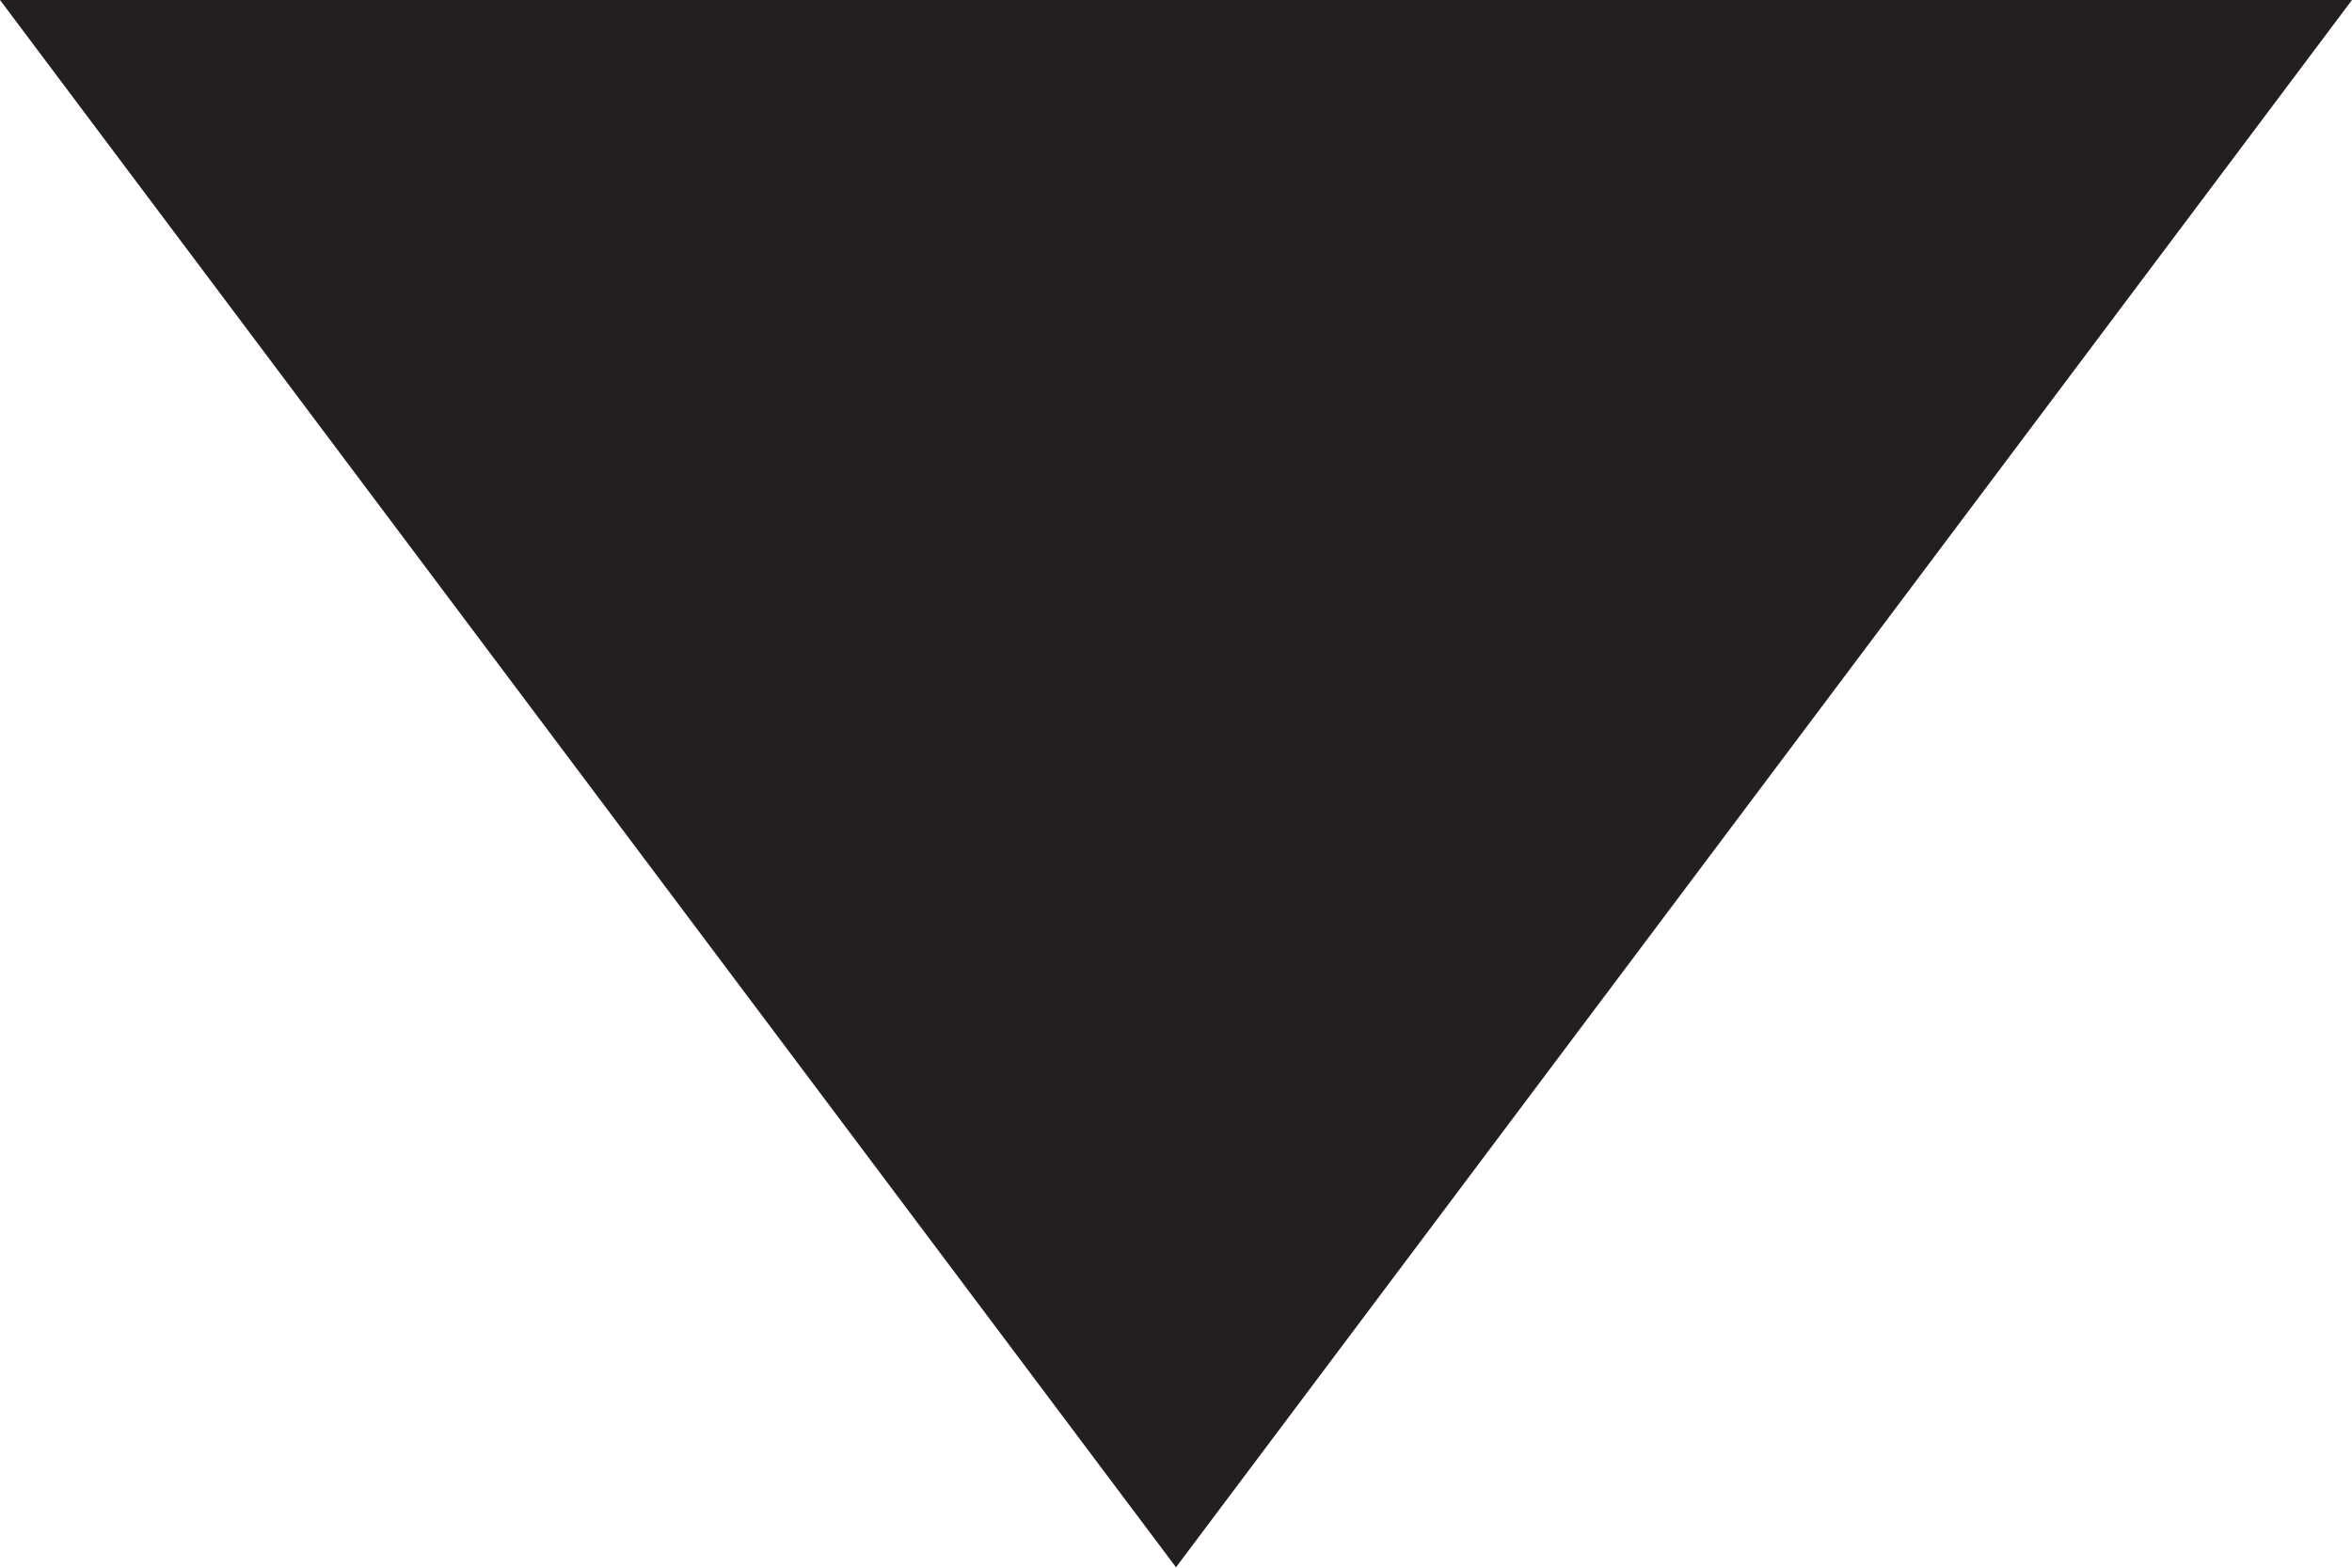
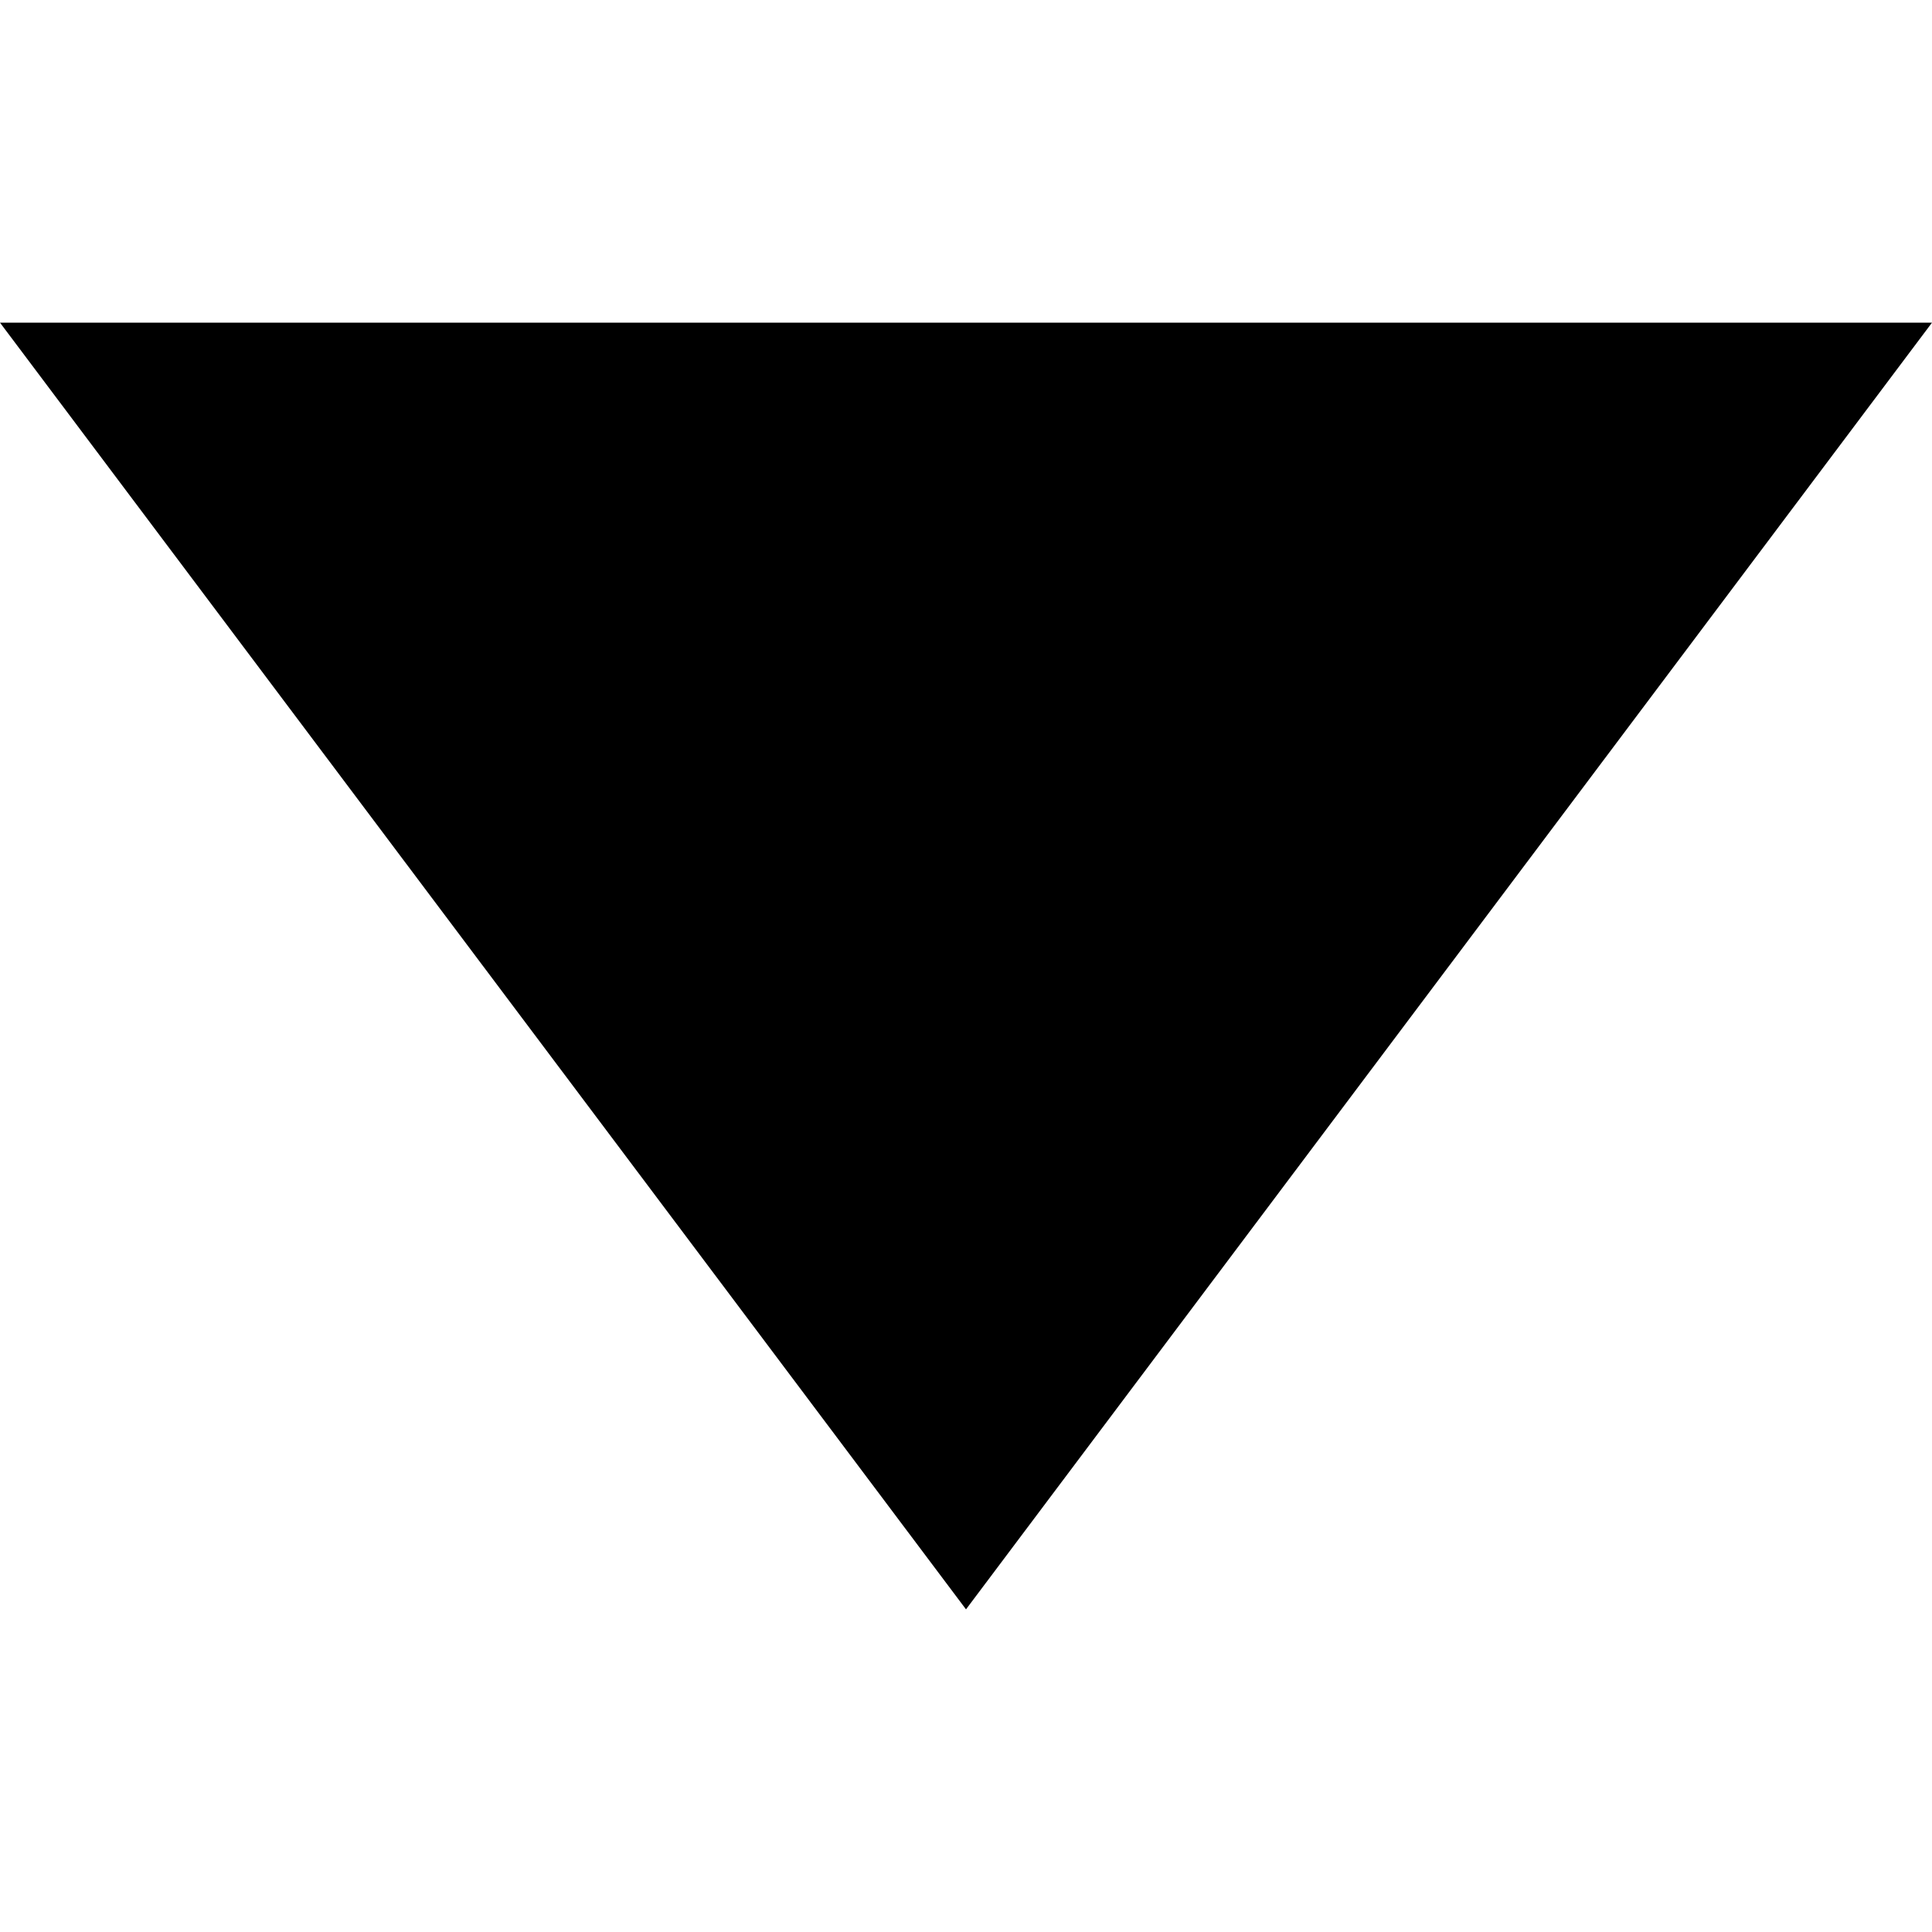
- <svg xmlns="http://www.w3.org/2000/svg" id="Layer_1" data-name="Layer 1" viewBox="0 0 20 13.33">
-   <defs>
-     <style>.cls-1{fill:#231f20;}</style>
-   </defs>
-   <polygon class="cls-1" points="20 0 0 0 10 13.33 20 0" />
+ <svg xmlns="http://www.w3.org/2000/svg" viewBox="0 0 20 20">
+   <path d="M20,3.34H0L10,16.66,20,3.34" />
</svg>
